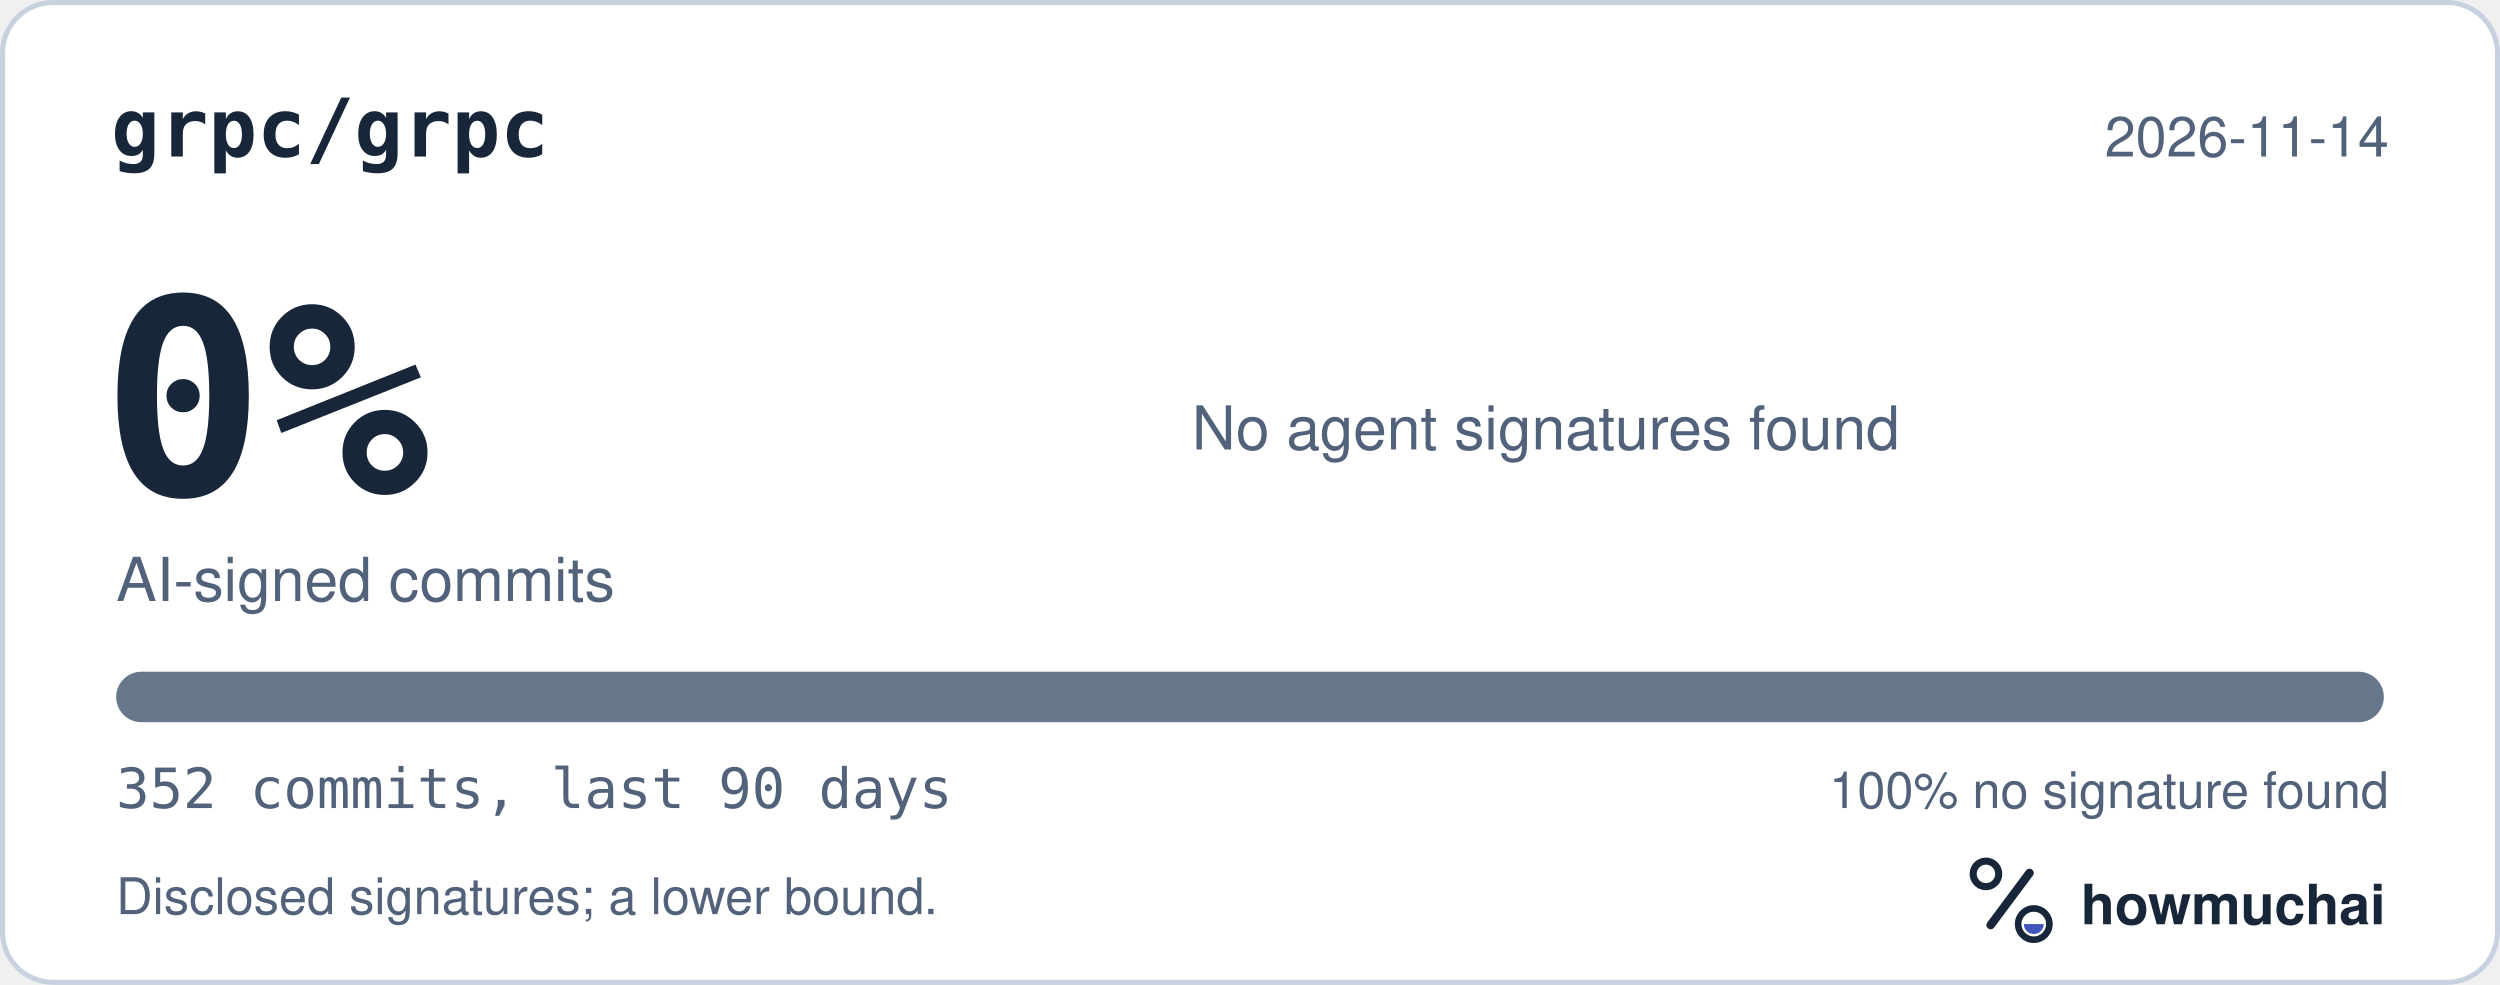
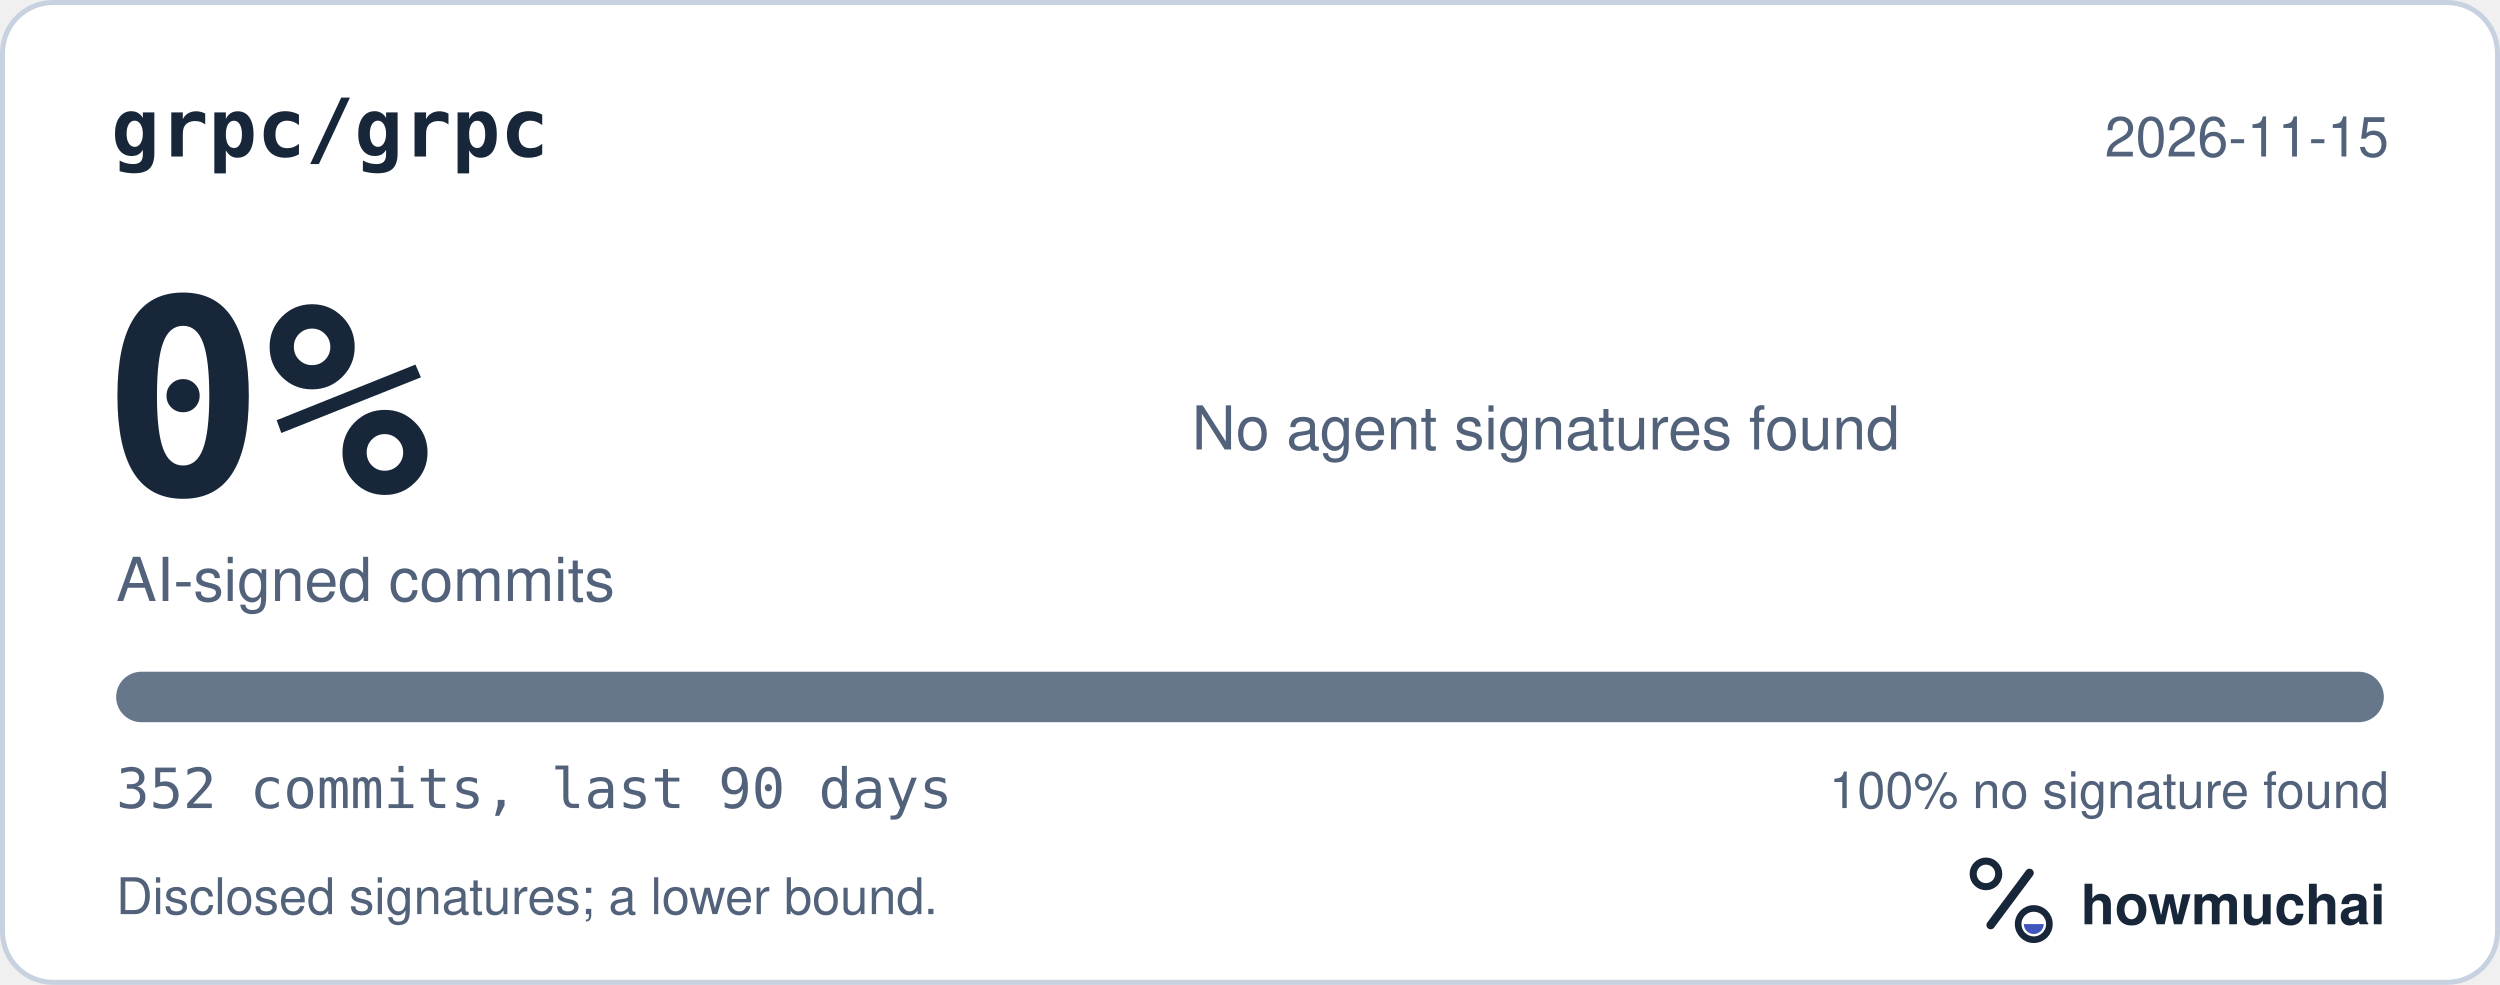
<svg xmlns="http://www.w3.org/2000/svg" width="495" height="195" viewBox="0 0 495 195" role="img" aria-labelledby="hm-t hm-d">
  <rect x="0.5" y="0.5" width="494" height="194" rx="10" fill="#FFFFFF" stroke="#C7D1DF" />
  <text x="22" y="31" fill="#18263A" font-family="ui-monospace, SF Mono, Menlo, Consolas, IBM Plex Mono, monospace" font-size="16" font-weight="600">grpc/grpc</text>
-   <text x="473" y="31" fill="#52627A" font-family="-apple-system, BlinkMacSystemFont, Segoe UI, Helvetica, Arial, Fira Sans, sans-serif" font-size="11" text-anchor="end">2026-11-14</text>
+   <text x="473" y="31" fill="#52627A" font-family="-apple-system, BlinkMacSystemFont, Segoe UI, Helvetica, Arial, Fira Sans, sans-serif" font-size="11" text-anchor="end">2026-11-15</text>
  <text x="20" y="98" fill="#18263A" font-family="ui-monospace, SF Mono, Menlo, Consolas, IBM Plex Mono, monospace" font-size="54" font-weight="700">0%</text>
  <text x="23" y="119" fill="#52627A" font-family="-apple-system, BlinkMacSystemFont, Segoe UI, Helvetica, Arial, Fira Sans, sans-serif" font-size="12">AI-signed commits</text>
  <text x="236" y="89" fill="#52627A" font-family="-apple-system, BlinkMacSystemFont, Segoe UI, Helvetica, Arial, Fira Sans, sans-serif" font-size="12">No agent signatures found</text>
  <defs>
    <clipPath id="hm-bar">
      <rect x="23" y="133" width="449" height="10" rx="5" />
    </clipPath>
  </defs>
  <rect x="23" y="133" width="449" height="10" rx="5" fill="#66768B" />
  <g clip-path="url(#hm-bar)" />
  <text x="23" y="160" fill="#52627A" font-family="ui-monospace, SF Mono, Menlo, Consolas, IBM Plex Mono, monospace" font-size="11">352 commits, last 90 days</text>
  <text x="473" y="160" fill="#52627A" font-family="-apple-system, BlinkMacSystemFont, Segoe UI, Helvetica, Arial, Fira Sans, sans-serif" font-size="10" text-anchor="end">100% no signature found</text>
  <text x="23" y="181" fill="#52627A" font-family="-apple-system, BlinkMacSystemFont, Segoe UI, Helvetica, Arial, Fira Sans, sans-serif" font-size="10">Disclosed signatures; a lower bound.</text>
  <g transform="translate(386 166) scale(0.046875)">
    <circle cx="154" cy="150" r="54" fill="none" stroke="#18263A" stroke-width="30" />
    <path d="M174 366 338 146" fill="none" stroke="#18263A" stroke-width="36" stroke-linecap="round" />
    <circle cx="356" cy="362" r="66" fill="none" stroke="#18263A" stroke-width="28" />
    <path d="M314 362a42 42 0 0 0 84 0Z" fill="#4056BC" />
  </g>
  <text x="412" y="183" fill="#18263A" font-family="-apple-system, BlinkMacSystemFont, Segoe UI, Helvetica, Arial, Fira Sans, sans-serif" font-size="11" font-weight="650">howmuchai</text>
</svg>
